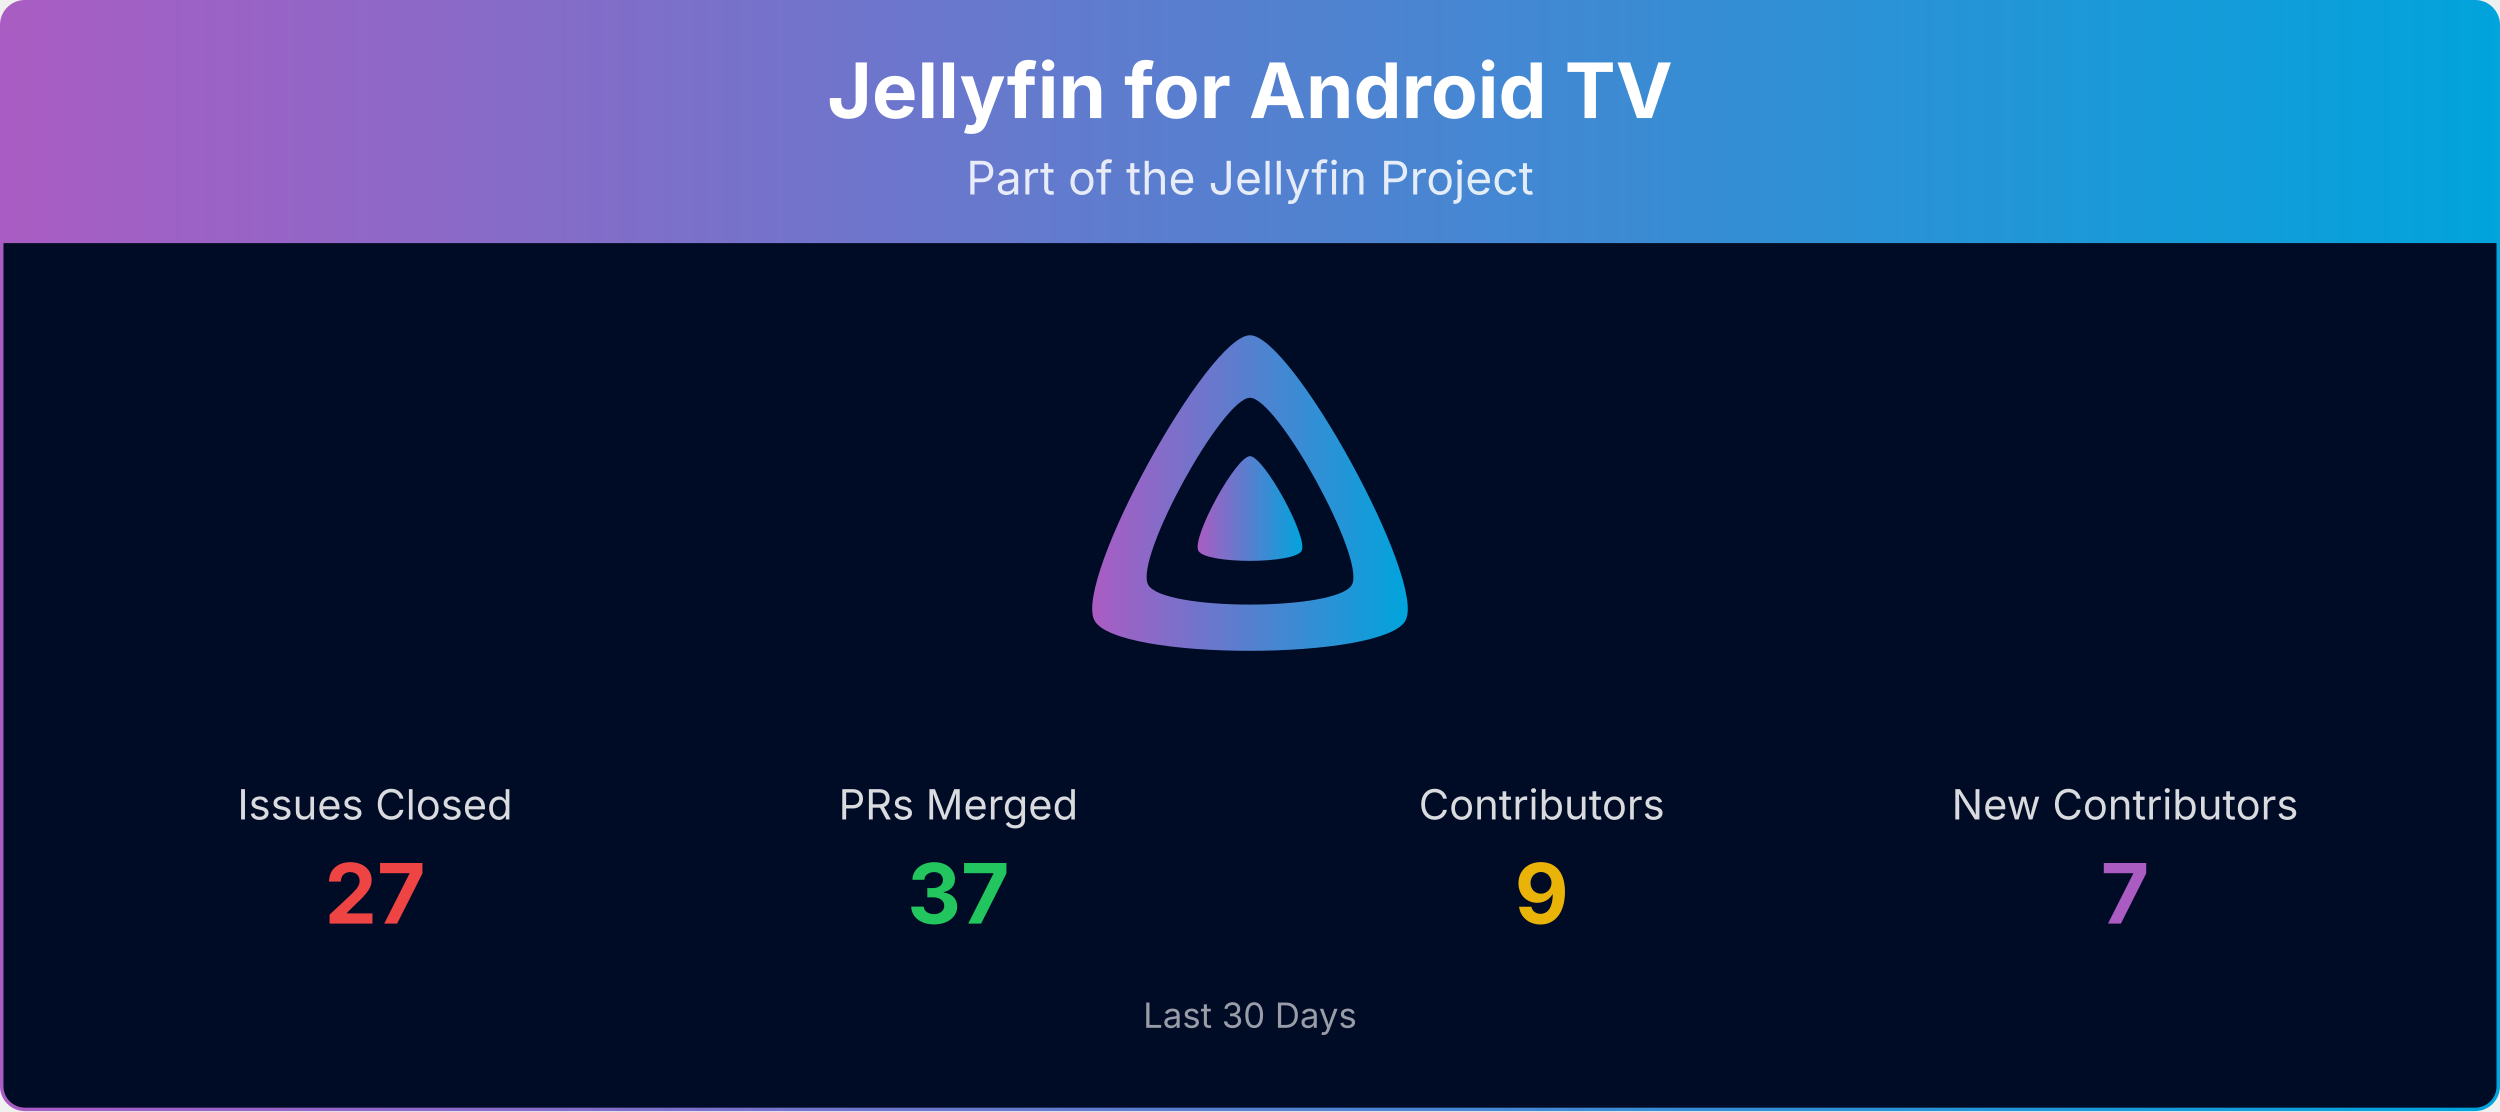
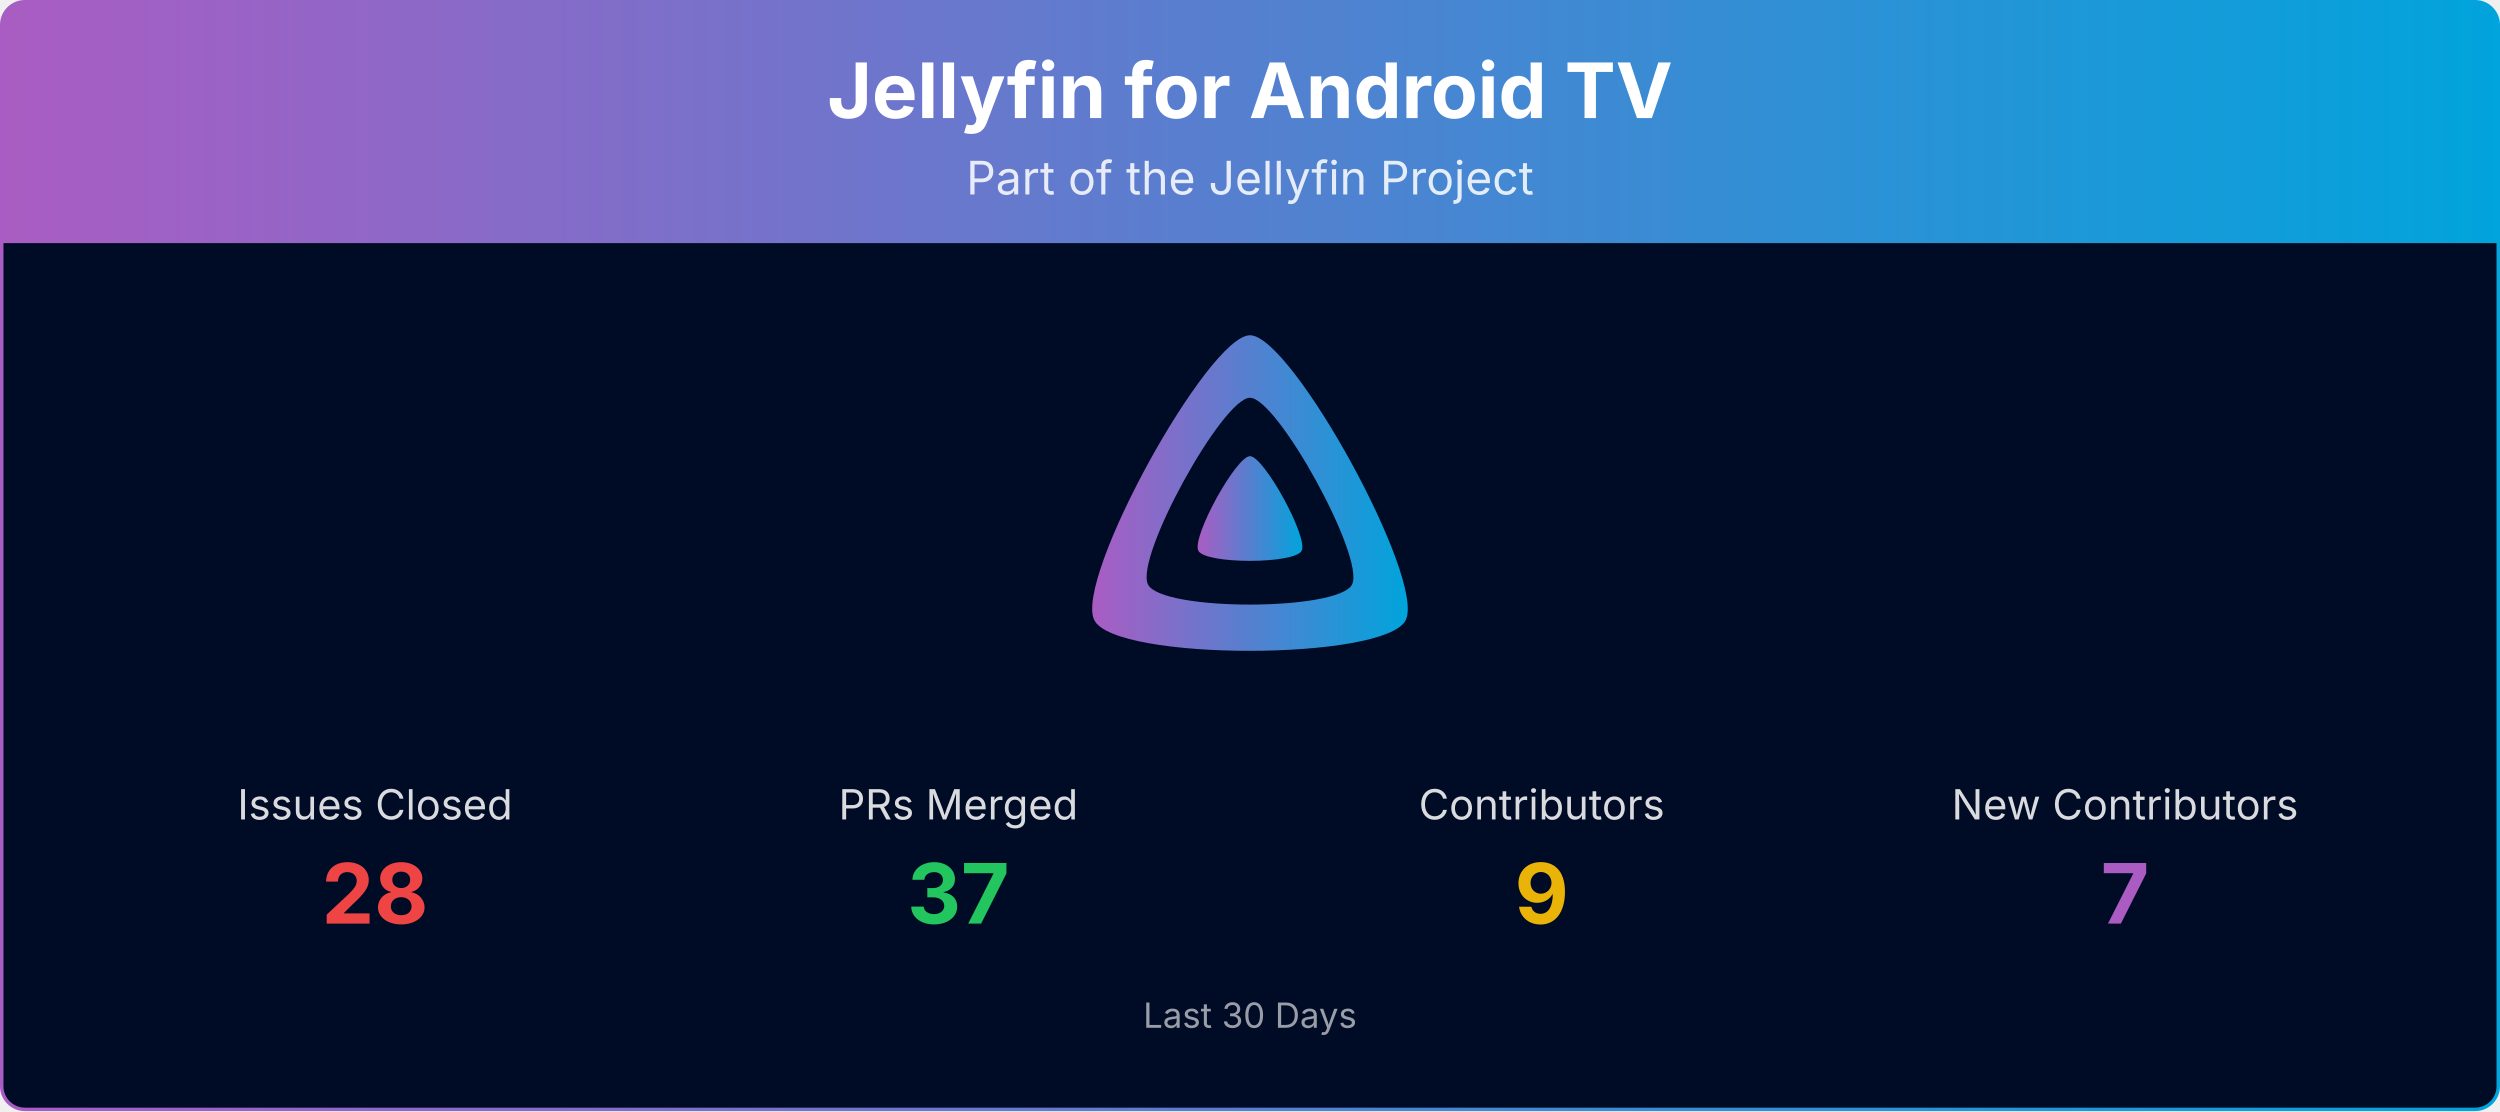
<svg xmlns="http://www.w3.org/2000/svg" viewBox="0 0 1080 480" width="100%" role="img" aria-label="Jellyfin for Android TV">
  <defs>
    <linearGradient id="banner-jellyfin-androidtv-grad" x1="0" y1="0" x2="1" y2="0">
      <stop offset="0%" stop-color="#AA5CC3" />
      <stop offset="100%" stop-color="#00A4DC" />
    </linearGradient>
    <clipPath id="banner-jellyfin-androidtv-grad-clip">
      <rect x="0.75" y="0.75" width="1078.5" height="478.5" rx="10" ry="10" />
    </clipPath>
  </defs>
  <g clip-path="url(#banner-jellyfin-androidtv-grad-clip)">
    <path d="M0.75,10.75 A10.0,10.0 0 0 1 10.75,0.75 L1069.25,0.75 A10.0,10.0 0 0 1 1079.25,10.75 L1079.25,105.00 L0.75,105.00 Z" fill="url(#banner-jellyfin-androidtv-grad)" />
    <text x="540.0" y="51" text-anchor="middle" font-size="33" font-weight="700" font-family="Plus Jakarta Sans, system-ui, -apple-system, Segoe UI, sans-serif" fill="#ffffff">Jellyfin for Android TV</text>
    <text x="540.0" y="84" text-anchor="middle" font-size="20" font-family="Plus Jakarta Sans, system-ui, -apple-system, Segoe UI, sans-serif" fill="#ffffff" opacity="0.85">Part of the Jellyfin Project</text>
    <rect x="0.75" y="105" width="1078.5" height="374.25" fill="#000b25" />
    <g transform="translate(465.00,138.00) scale(0.29297)">
      <path fill="url(#banner-jellyfin-androidtv-grad)" fill-rule="evenodd" d="M256,23.3c-61.6,0-259.8,359.4-229.6,420.1s429.3,60,459.2,0S317.6,23.3,256,23.3zM406.5,390.8c-19.6,39.3-281.1,39.8-300.9,0s110.1-275.3,150.4-275.3S426.1,351.4,406.5,390.8z" />
      <path fill="url(#banner-jellyfin-androidtv-grad)" d="M256,201.6c-20.4,0-86.2,119.3-76.2,139.4s142.5,19.9,152.4,0S276.5,201.6,256,201.6z" />
    </g>
    <text x="162.0" y="354.0" text-anchor="middle" font-size="18" font-family="Plus Jakarta Sans, system-ui, -apple-system, Segoe UI, sans-serif" fill="#ffffff" opacity="0.85">Issues Closed</text>
-     <text x="162.0" y="399.0" text-anchor="middle" font-size="36" font-weight="700" font-family="Plus Jakarta Sans, system-ui, -apple-system, Segoe UI, sans-serif" fill="#ef4444">27</text>
+     <text x="162.0" y="399.0" text-anchor="middle" font-size="36" font-weight="700" font-family="Plus Jakarta Sans, system-ui, -apple-system, Segoe UI, sans-serif" fill="#ef4444">28</text>
    <text x="414.0" y="354.0" text-anchor="middle" font-size="18" font-family="Plus Jakarta Sans, system-ui, -apple-system, Segoe UI, sans-serif" fill="#ffffff" opacity="0.85">PRs Merged</text>
    <text x="414.0" y="399.0" text-anchor="middle" font-size="36" font-weight="700" font-family="Plus Jakarta Sans, system-ui, -apple-system, Segoe UI, sans-serif" fill="#22c55e">37</text>
    <text x="666.0" y="354.0" text-anchor="middle" font-size="18" font-family="Plus Jakarta Sans, system-ui, -apple-system, Segoe UI, sans-serif" fill="#ffffff" opacity="0.85">Contributors</text>
    <text x="666.0" y="399.0" text-anchor="middle" font-size="36" font-weight="700" font-family="Plus Jakarta Sans, system-ui, -apple-system, Segoe UI, sans-serif" fill="#eab308">9</text>
    <text x="918.0" y="354.0" text-anchor="middle" font-size="18" font-family="Plus Jakarta Sans, system-ui, -apple-system, Segoe UI, sans-serif" fill="#ffffff" opacity="0.85">New Contributors</text>
    <text x="918.0" y="399.0" text-anchor="middle" font-size="36" font-weight="700" font-family="Plus Jakarta Sans, system-ui, -apple-system, Segoe UI, sans-serif" fill="#AA5CC3">7</text>
    <text x="540.0" y="444.0" text-anchor="middle" font-size="15" font-family="Plus Jakarta Sans, system-ui, -apple-system, Segoe UI, sans-serif" fill="#ffffff" opacity="0.6">Last 30 Days</text>
  </g>
  <rect x="0.75" y="0.75" width="1078.5" height="478.5" rx="10" ry="10" fill="none" stroke="url(#banner-jellyfin-androidtv-grad)" stroke-width="1.5" />
</svg>
